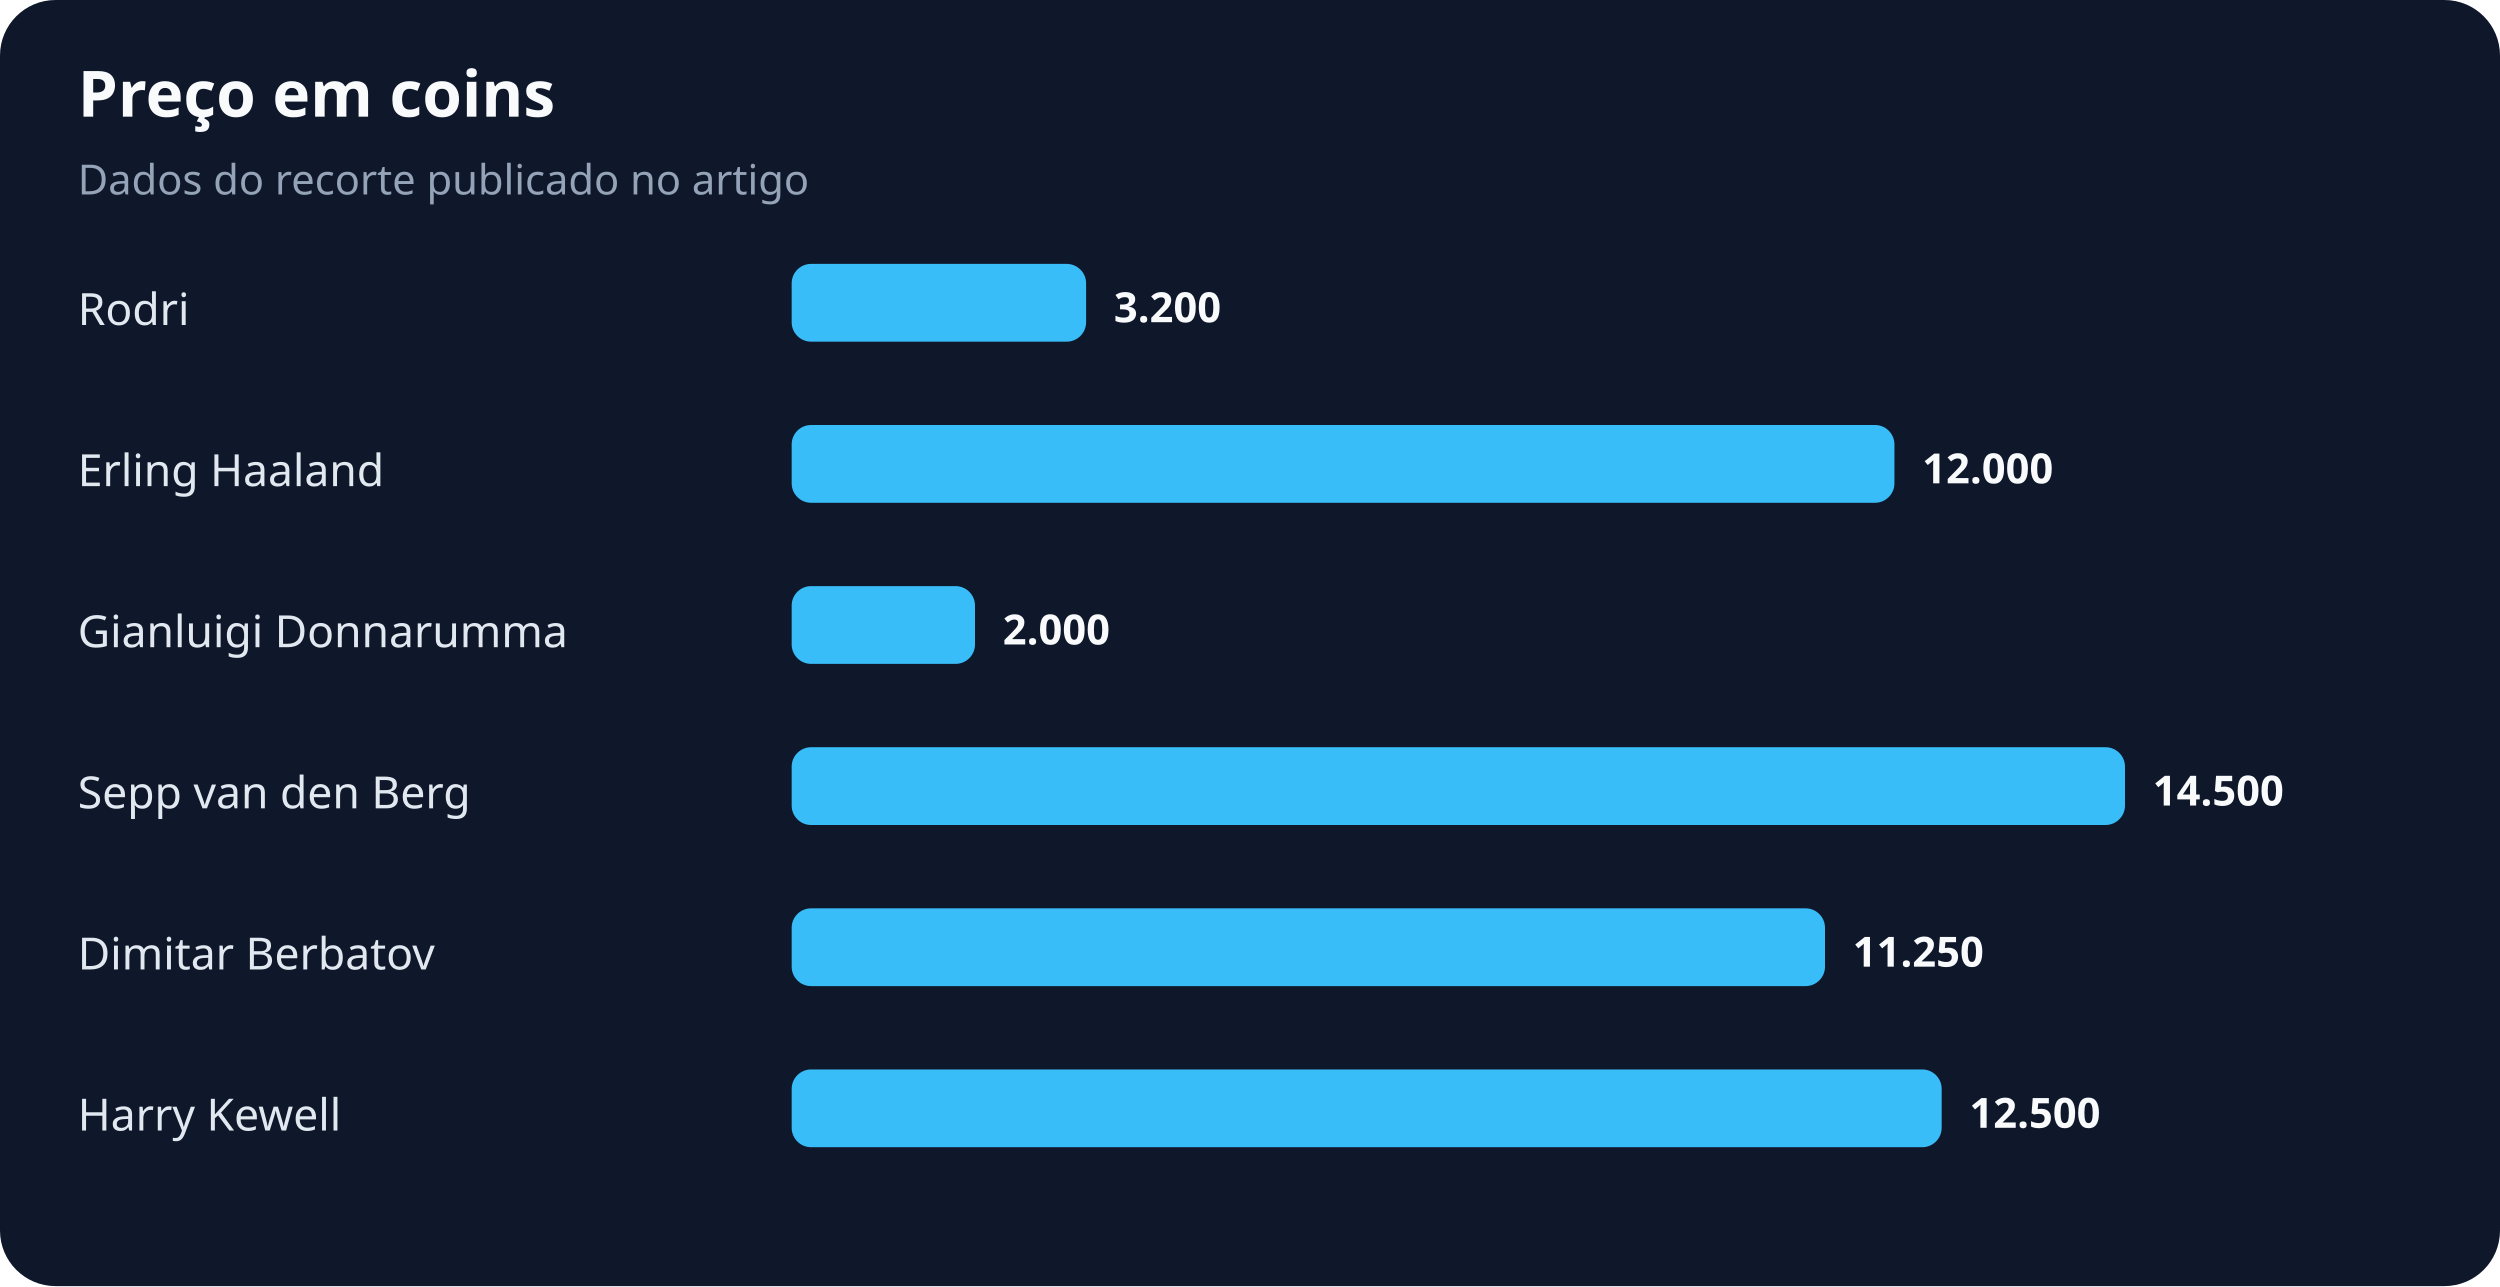
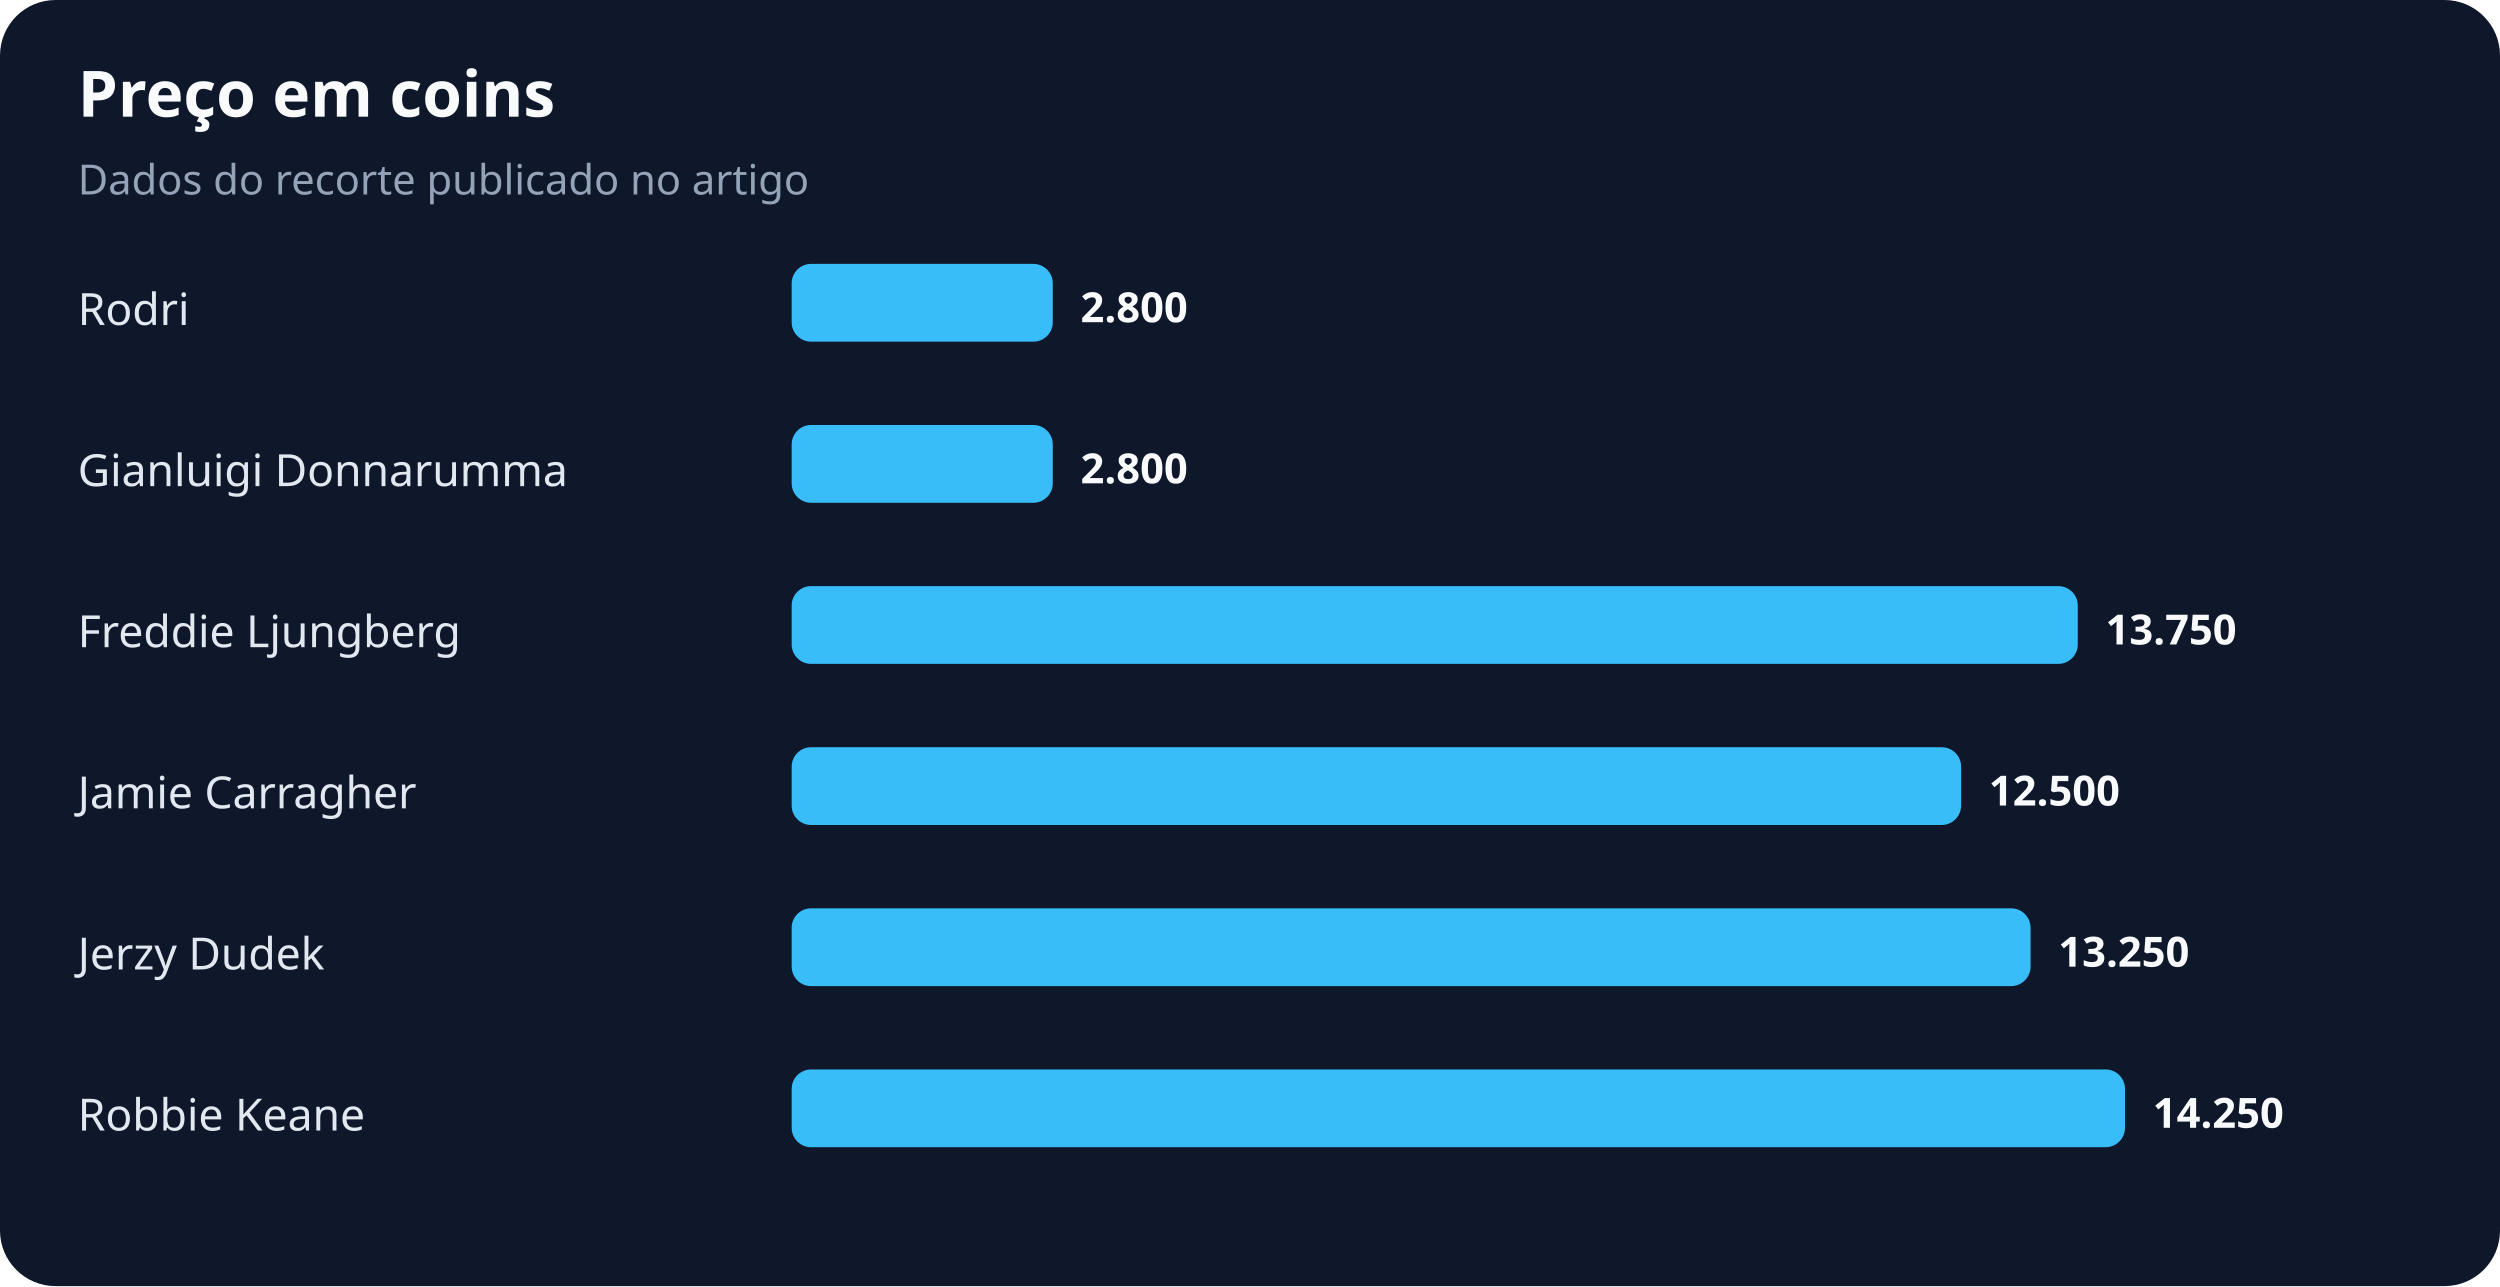
<svg xmlns="http://www.w3.org/2000/svg" width="900" height="463" viewBox="0 0 900 463" role="img" aria-labelledby="title desc">
  <rect width="100%" height="100%" rx="20" fill="#0f172a" />
  <text x="28" y="42" fill="#f8fafc" font-family="system-ui,sans-serif" font-size="23" font-weight="700">Preço em coins</text>
  <text x="28" y="70" fill="#94a3b8" font-family="system-ui,sans-serif" font-size="15">Dados do recorte publicado no artigo</text>
  <text x="28" y="117" fill="#e2e8f0" font-family="system-ui,sans-serif" font-size="16">Rodri</text>
-   <rect x="285" y="95" width="106" height="28" rx="7" fill="#38bdf8" />
-   <text x="401" y="116" fill="#f8fafc" font-family="system-ui,sans-serif" font-size="15" font-weight="700">3.200</text>
-   <text x="28" y="175" fill="#e2e8f0" font-family="system-ui,sans-serif" font-size="16">Erling Haaland</text>
-   <rect x="285" y="153" width="397" height="28" rx="7" fill="#38bdf8" />
-   <text x="692" y="174" fill="#f8fafc" font-family="system-ui,sans-serif" font-size="15" font-weight="700">12.000</text>
-   <text x="28" y="233" fill="#e2e8f0" font-family="system-ui,sans-serif" font-size="16">Gianluigi Donnarumma</text>
-   <rect x="285" y="211" width="66" height="28" rx="7" fill="#38bdf8" />
-   <text x="361" y="232" fill="#f8fafc" font-family="system-ui,sans-serif" font-size="15" font-weight="700">2.000</text>
-   <text x="28" y="291" fill="#e2e8f0" font-family="system-ui,sans-serif" font-size="16">Sepp van den Berg</text>
-   <rect x="285" y="269" width="480" height="28" rx="7" fill="#38bdf8" />
-   <text x="775" y="290" fill="#f8fafc" font-family="system-ui,sans-serif" font-size="15" font-weight="700">14.500</text>
-   <text x="28" y="349" fill="#e2e8f0" font-family="system-ui,sans-serif" font-size="16">Dimitar Berbatov</text>
-   <rect x="285" y="327" width="372" height="28" rx="7" fill="#38bdf8" />
-   <text x="667" y="348" fill="#f8fafc" font-family="system-ui,sans-serif" font-size="15" font-weight="700">11.250</text>
-   <text x="28" y="407" fill="#e2e8f0" font-family="system-ui,sans-serif" font-size="16">Harry Kewell</text>
-   <rect x="285" y="385" width="414" height="28" rx="7" fill="#38bdf8" />
-   <text x="709" y="406" fill="#f8fafc" font-family="system-ui,sans-serif" font-size="15" font-weight="700">12.500</text>
+   <rect x="285" y="95" width="94" height="28" rx="7" fill="#38bdf8" />
+   <text x="389" y="116" fill="#f8fafc" font-family="system-ui,sans-serif" font-size="15" font-weight="700">2.800</text>
+   <text x="28" y="175" fill="#e2e8f0" font-family="system-ui,sans-serif" font-size="16">Gianluigi Donnarumma</text>
+   <rect x="285" y="153" width="94" height="28" rx="7" fill="#38bdf8" />
+   <text x="389" y="174" fill="#f8fafc" font-family="system-ui,sans-serif" font-size="15" font-weight="700">2.800</text>
+   <text x="28" y="233" fill="#e2e8f0" font-family="system-ui,sans-serif" font-size="16">Freddie Ljungberg</text>
+   <rect x="285" y="211" width="463" height="28" rx="7" fill="#38bdf8" />
+   <text x="758" y="232" fill="#f8fafc" font-family="system-ui,sans-serif" font-size="15" font-weight="700">13.750</text>
+   <text x="28" y="291" fill="#e2e8f0" font-family="system-ui,sans-serif" font-size="16">Jamie Carragher</text>
+   <rect x="285" y="269" width="421" height="28" rx="7" fill="#38bdf8" />
+   <text x="716" y="290" fill="#f8fafc" font-family="system-ui,sans-serif" font-size="15" font-weight="700">12.500</text>
+   <text x="28" y="349" fill="#e2e8f0" font-family="system-ui,sans-serif" font-size="16">Jerzy Dudek</text>
+   <rect x="285" y="327" width="446" height="28" rx="7" fill="#38bdf8" />
+   <text x="741" y="348" fill="#f8fafc" font-family="system-ui,sans-serif" font-size="15" font-weight="700">13.250</text>
+   <text x="28" y="407" fill="#e2e8f0" font-family="system-ui,sans-serif" font-size="16">Robbie Keane</text>
+   <rect x="285" y="385" width="480" height="28" rx="7" fill="#38bdf8" />
+   <text x="775" y="406" fill="#f8fafc" font-family="system-ui,sans-serif" font-size="15" font-weight="700">14.250</text>
</svg>
